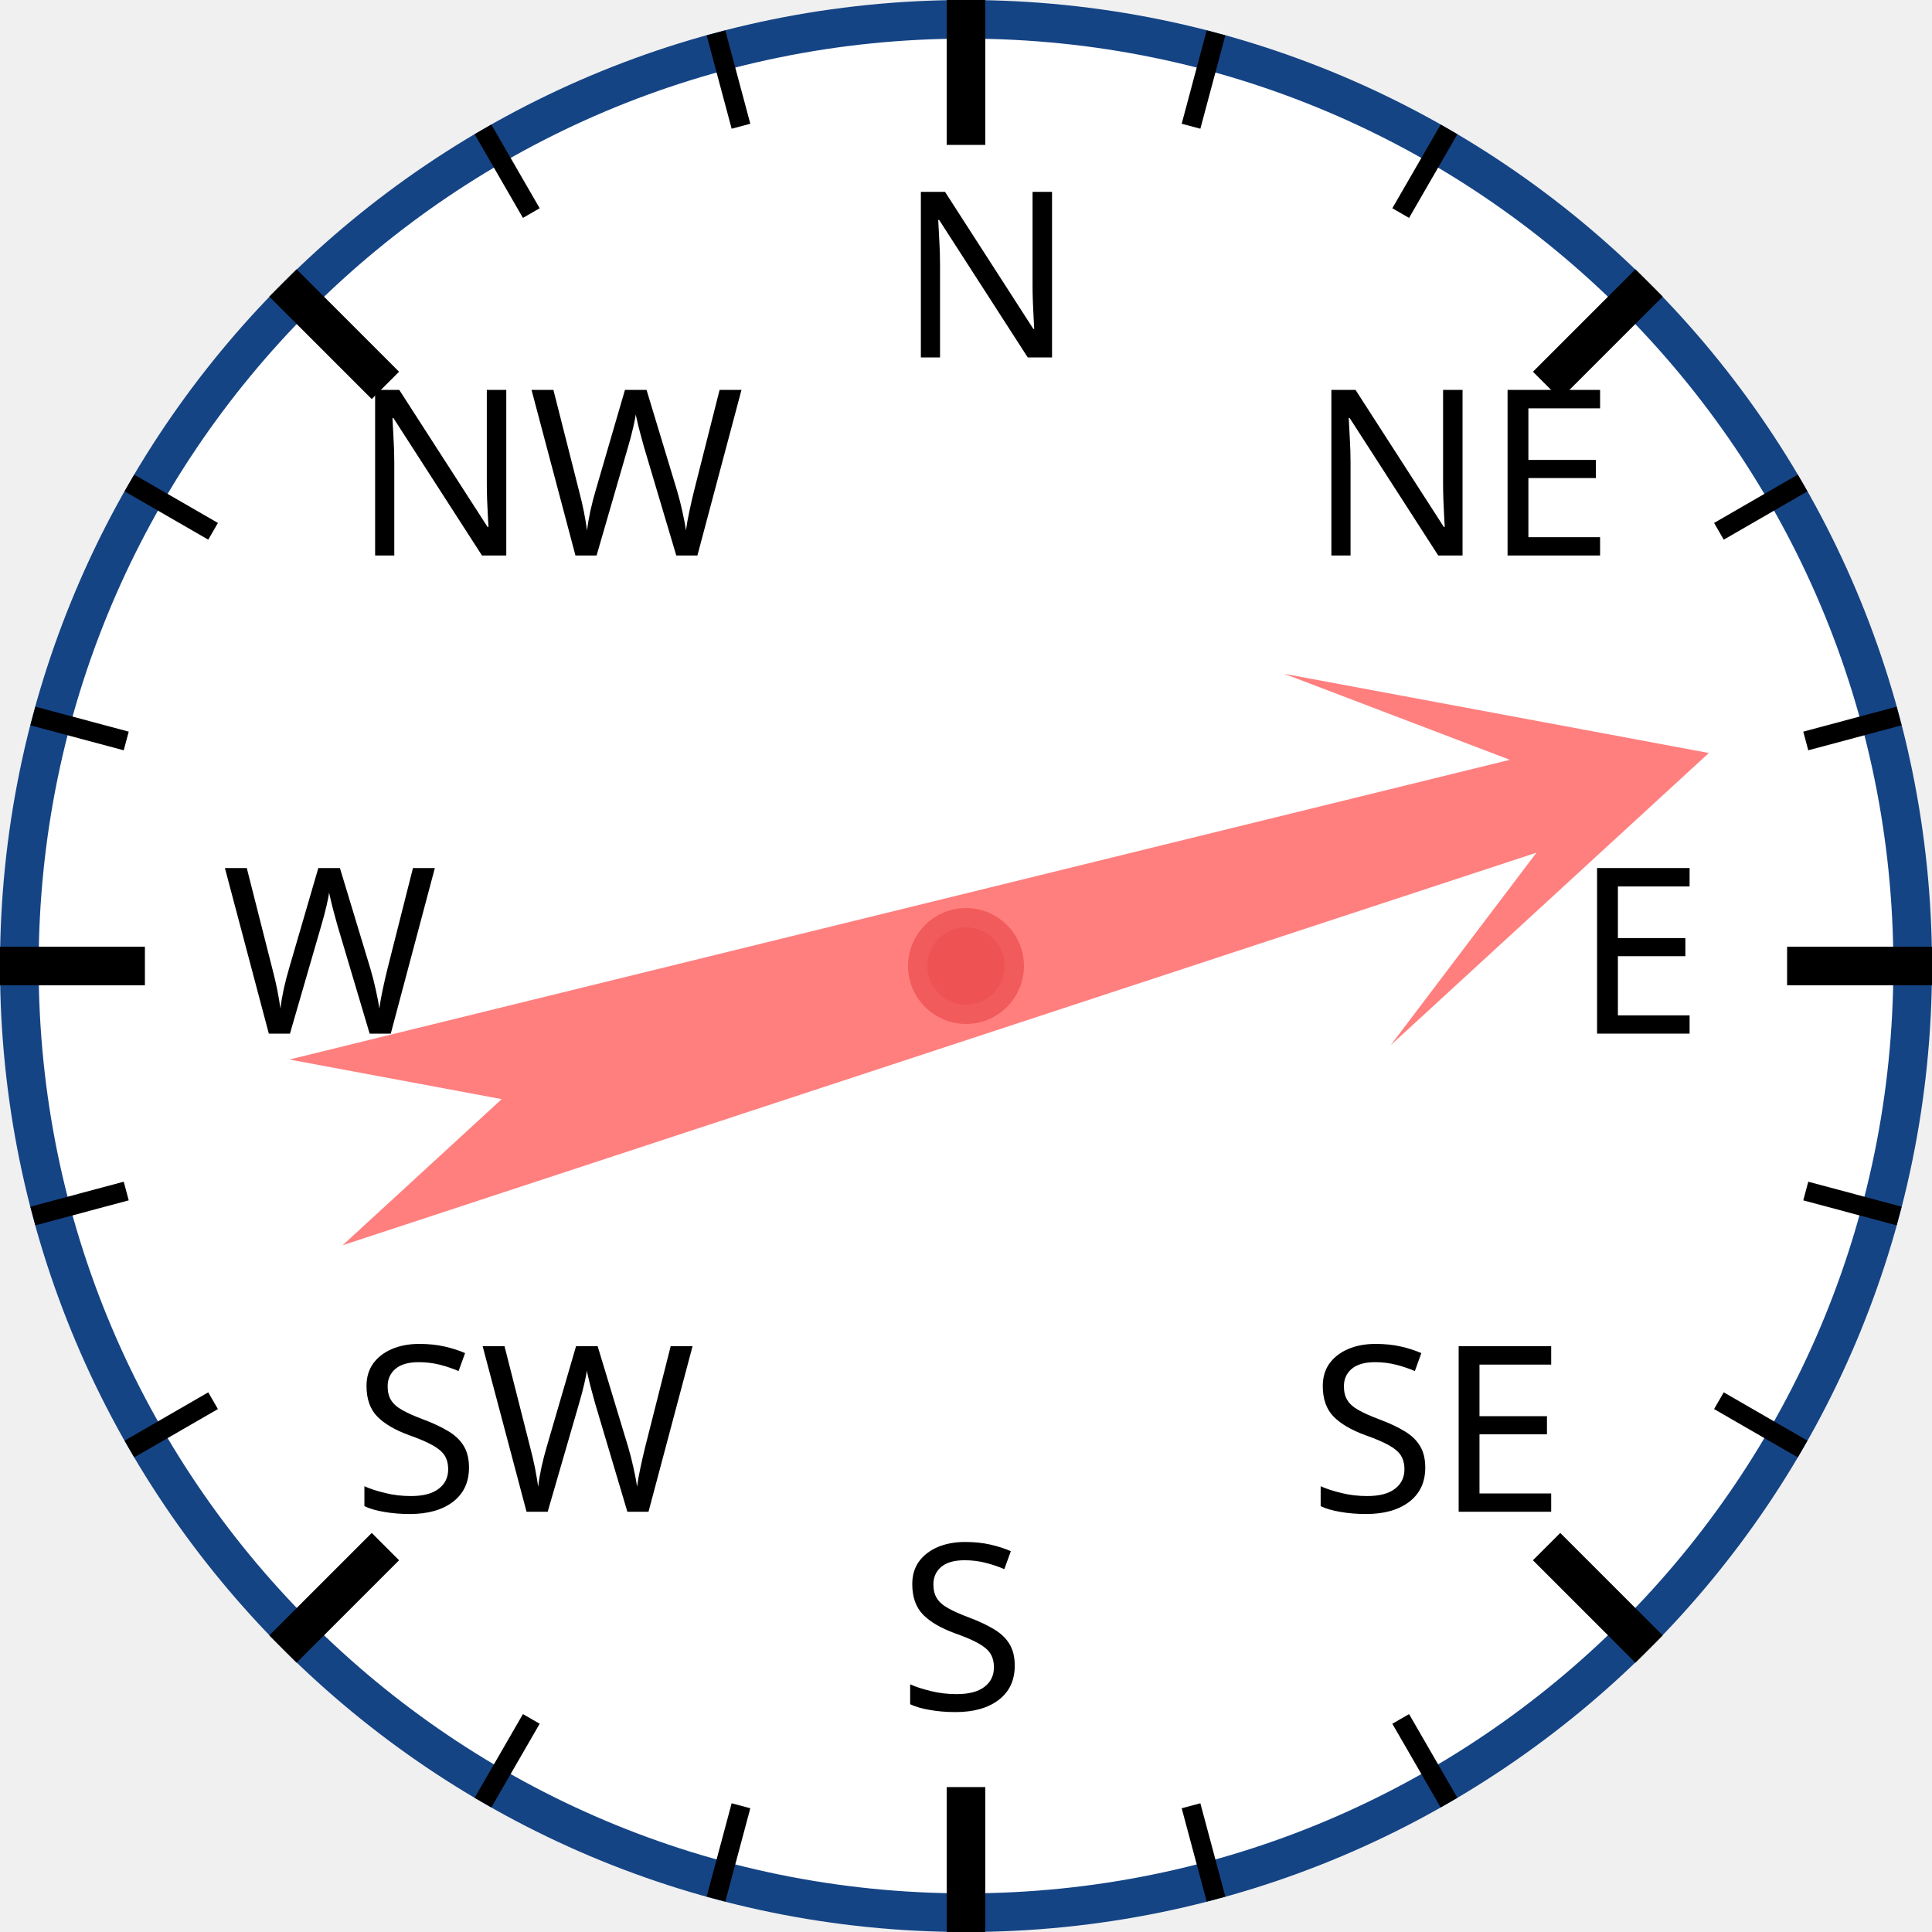
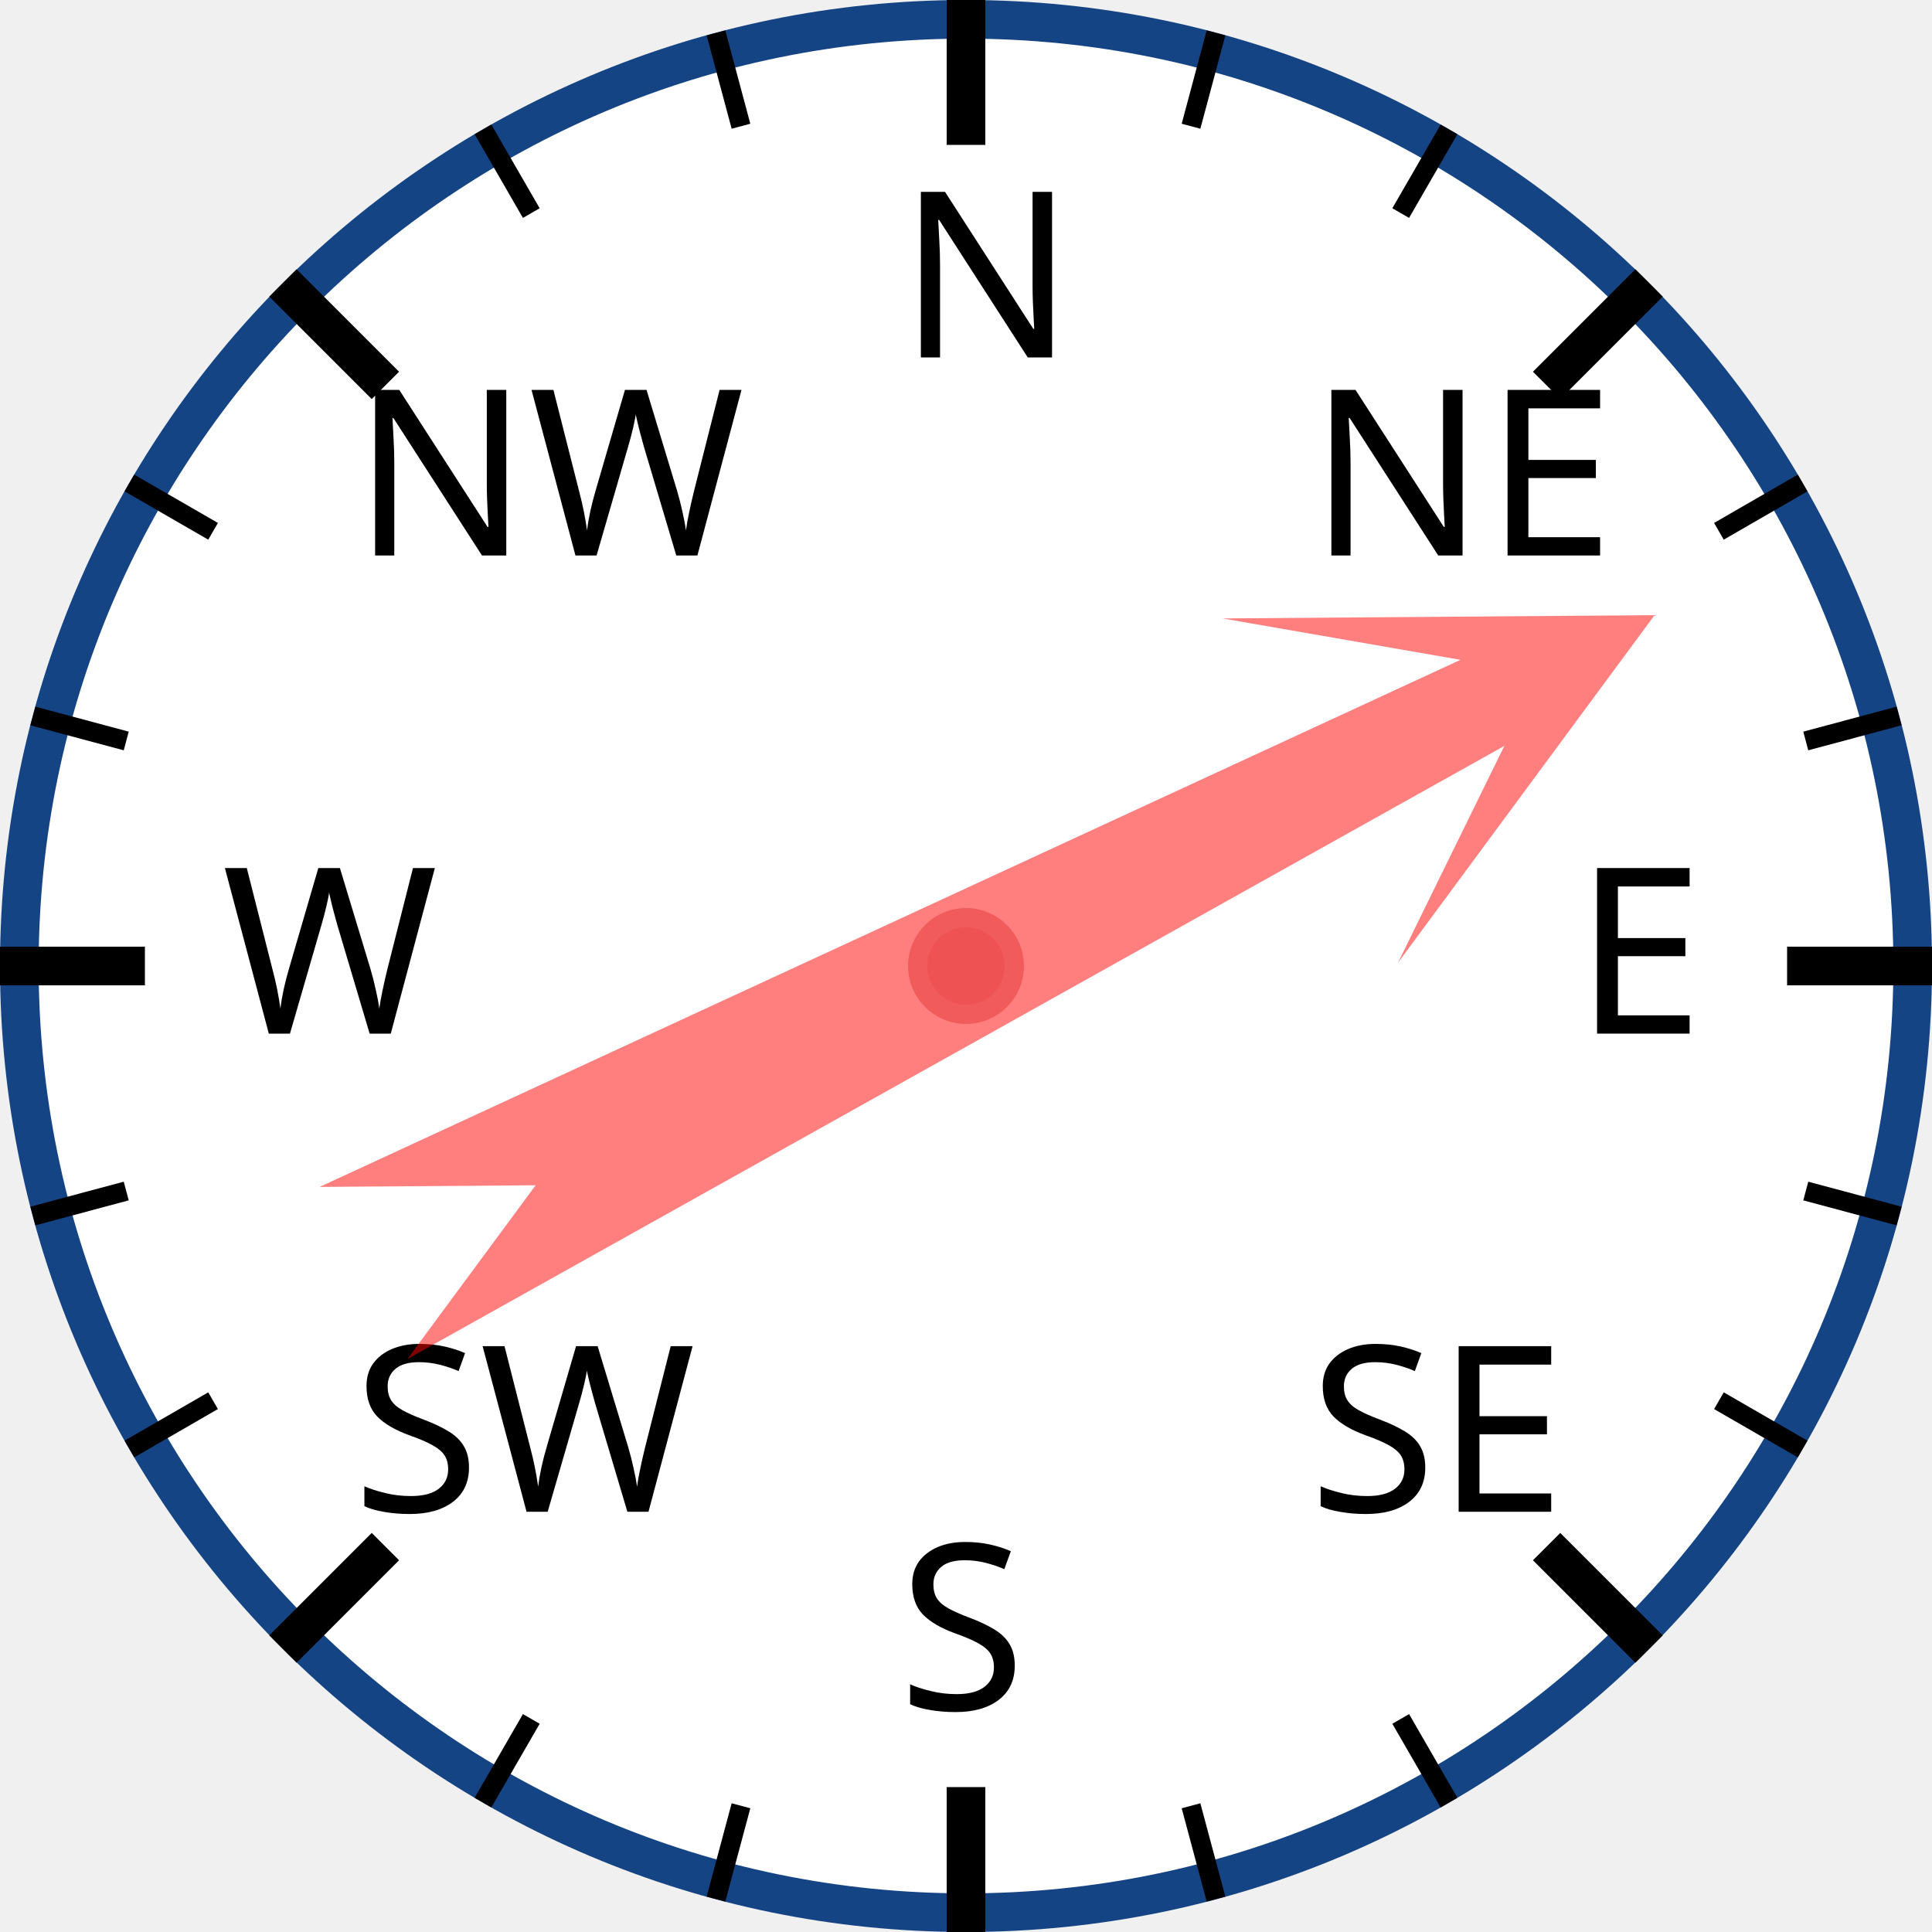
<svg xmlns="http://www.w3.org/2000/svg" width="120px" height="120px" viewBox="0 0 200 200">
  <circle cx="100" cy="100" r="98" style="fill: white; stroke: #154485; stroke-width: 4;" />
  <text x="93.0" y="37.0" style="font-family: sans-serif; font-size: 18pt;">N</text>
  <line x1="100.0" y1="0.0" x2="100.0" y2="15.0" style="stroke: black; stroke-width: 4;" />
  <line x1="74.118" y1="3.407" x2="76.706" y2="13.067" style="stroke: black; stroke-width: 2;" />
  <line x1="50" y1="13.397" x2="55" y2="22.058" style="stroke: black; stroke-width: 2;" />
  <text x="36.503" y="57.503" style="font-family: sans-serif; font-size: 18pt;">NW</text>
  <line x1="29.289" y1="29.289" x2="39.896" y2="39.896" style="stroke: black; stroke-width: 4;" />
  <line x1="13.397" y1="50" x2="22.058" y2="55" style="stroke: black; stroke-width: 2;" />
  <line x1="3.407" y1="74.118" x2="13.067" y2="76.706" style="stroke: black; stroke-width: 2;" />
  <text x="23.0" y="107.0" style="font-family: sans-serif; font-size: 18pt;">W</text>
  <line x1="0.0" y1="100.0" x2="15.0" y2="100.0" style="stroke: black; stroke-width: 4;" />
  <line x1="3.407" y1="125.882" x2="13.067" y2="123.294" style="stroke: black; stroke-width: 2;" />
  <line x1="13.397" y1="150" x2="22.058" y2="145" style="stroke: black; stroke-width: 2;" />
  <text x="36.503" y="156.497" style="font-family: sans-serif; font-size: 18pt;">SW</text>
  <line x1="29.289" y1="170.711" x2="39.896" y2="160.104" style="stroke: black; stroke-width: 4;" />
  <line x1="50" y1="186.603" x2="55" y2="177.942" style="stroke: black; stroke-width: 2;" />
  <line x1="74.118" y1="196.593" x2="76.706" y2="186.933" style="stroke: black; stroke-width: 2;" />
  <text x="93" y="177.0" style="font-family: sans-serif; font-size: 18pt;">S</text>
  <line x1="100" y1="200.0" x2="100" y2="185.0" style="stroke: black; stroke-width: 4;" />
  <line x1="125.882" y1="196.593" x2="123.294" y2="186.933" style="stroke: black; stroke-width: 2;" />
  <line x1="150.0" y1="186.603" x2="145.0" y2="177.942" style="stroke: black; stroke-width: 2;" />
  <text x="135.497" y="156.497" style="font-family: sans-serif; font-size: 18pt;">SE</text>
  <line x1="170.711" y1="170.711" x2="160.104" y2="160.104" style="stroke: black; stroke-width: 4;" />
  <line x1="186.603" y1="150" x2="177.942" y2="145" style="stroke: black; stroke-width: 2;" />
  <line x1="196.593" y1="125.882" x2="186.933" y2="123.294" style="stroke: black; stroke-width: 2;" />
  <text x="163.0" y="107" style="font-family: sans-serif; font-size: 18pt;">E</text>
  <line x1="200.0" y1="100" x2="185.0" y2="100" style="stroke: black; stroke-width: 4;" />
  <line x1="196.593" y1="74.118" x2="186.933" y2="76.706" style="stroke: black; stroke-width: 2;" />
  <line x1="186.603" y1="50" x2="177.942" y2="55" style="stroke: black; stroke-width: 2;" />
  <text x="135.497" y="57.503" style="font-family: sans-serif; font-size: 18pt;">NE</text>
  <line x1="170.711" y1="29.289" x2="160.104" y2="39.896" style="stroke: black; stroke-width: 4;" />
  <line x1="150" y1="13.397" x2="145" y2="22.058" style="stroke: black; stroke-width: 2;" />
  <line x1="125.882" y1="3.407" x2="123.294" y2="13.067" style="stroke: black; stroke-width: 2;" />
-   <polygon points="100 20 120 60 105 40 110 170 100 150 90 170 95 40 80 60" style="fill: red; fill-opacity: 0.5;" transform="rotate(74,100,100)" />
+   <polygon points="100 20 120 60 105 40 110 170 100 150 90 170 95 40 80 60" style="fill: red; fill-opacity: 0.5;" transform="rotate(63,100,100)" />
  <circle cx="100" cy="100" r="5" style="fill: #EE5252; stroke: #F25B5B; stroke-width: 2;" />
</svg>
